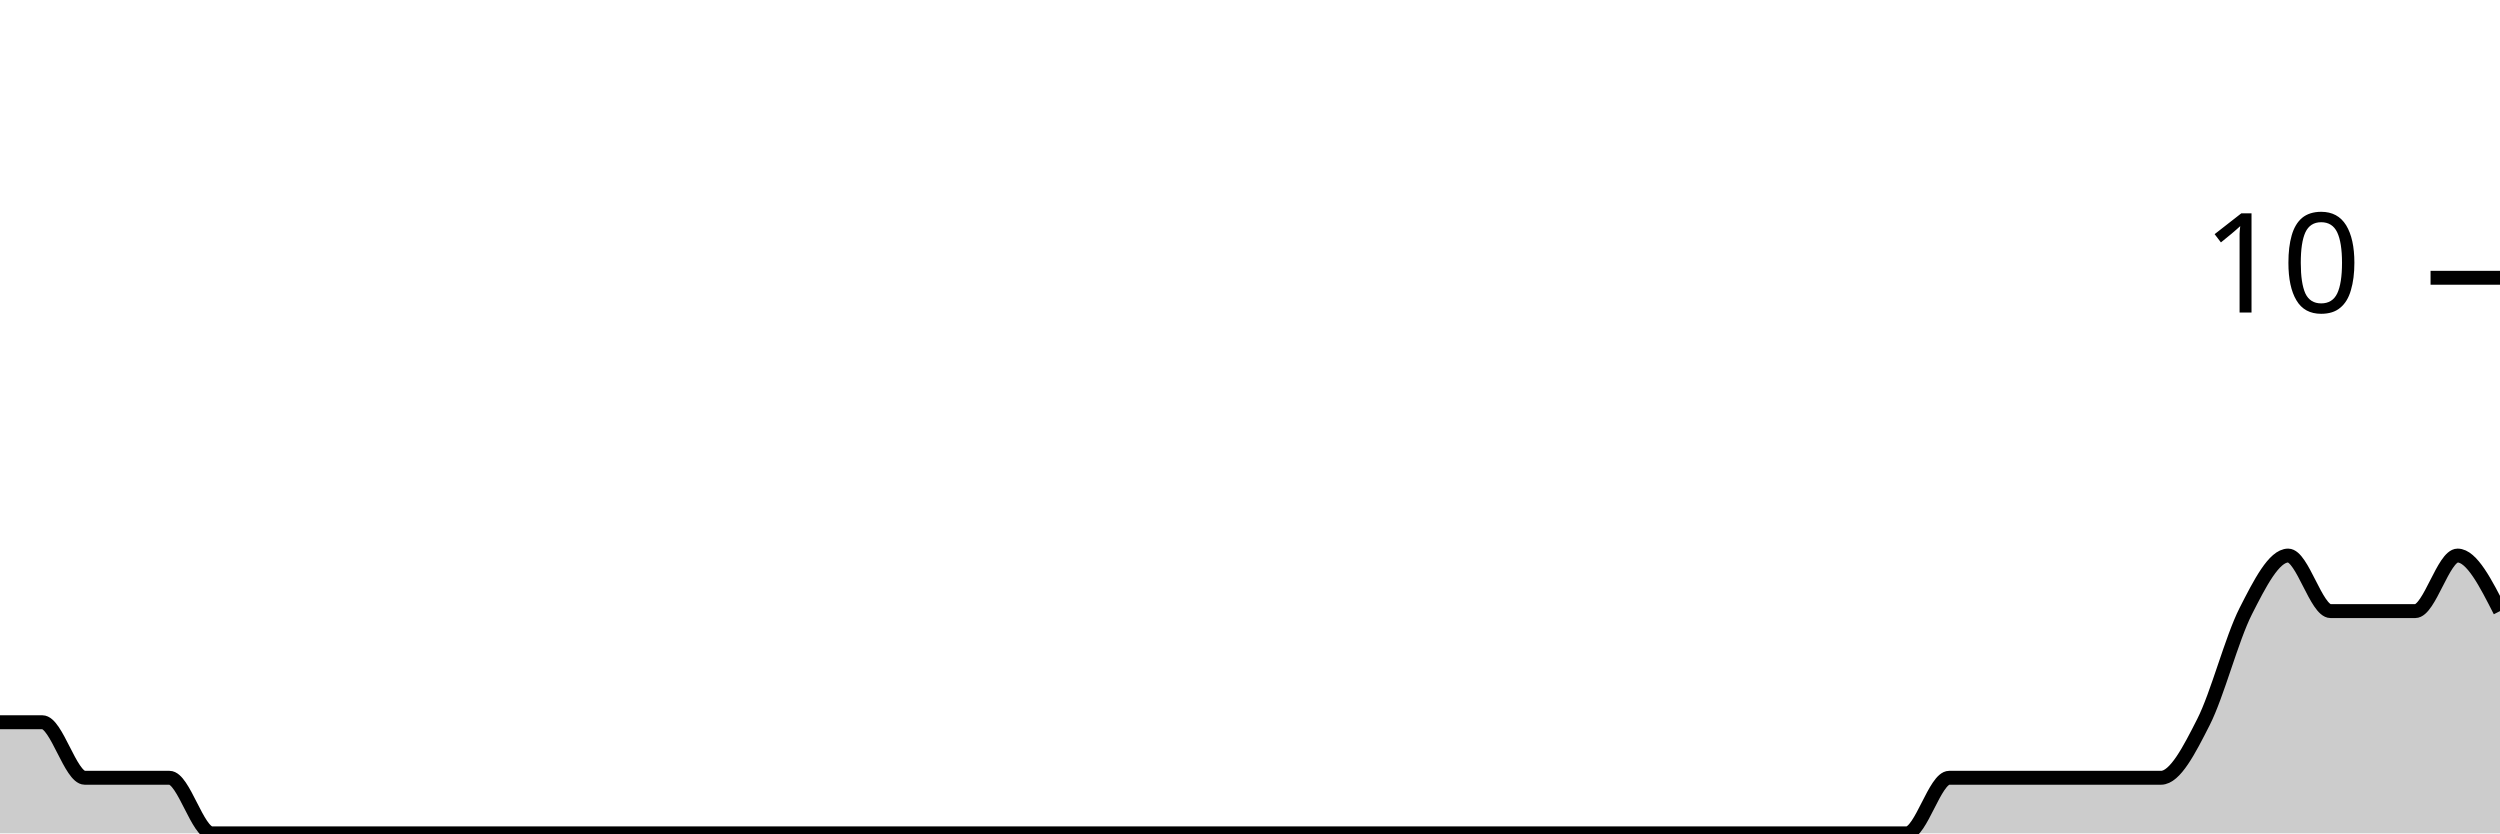
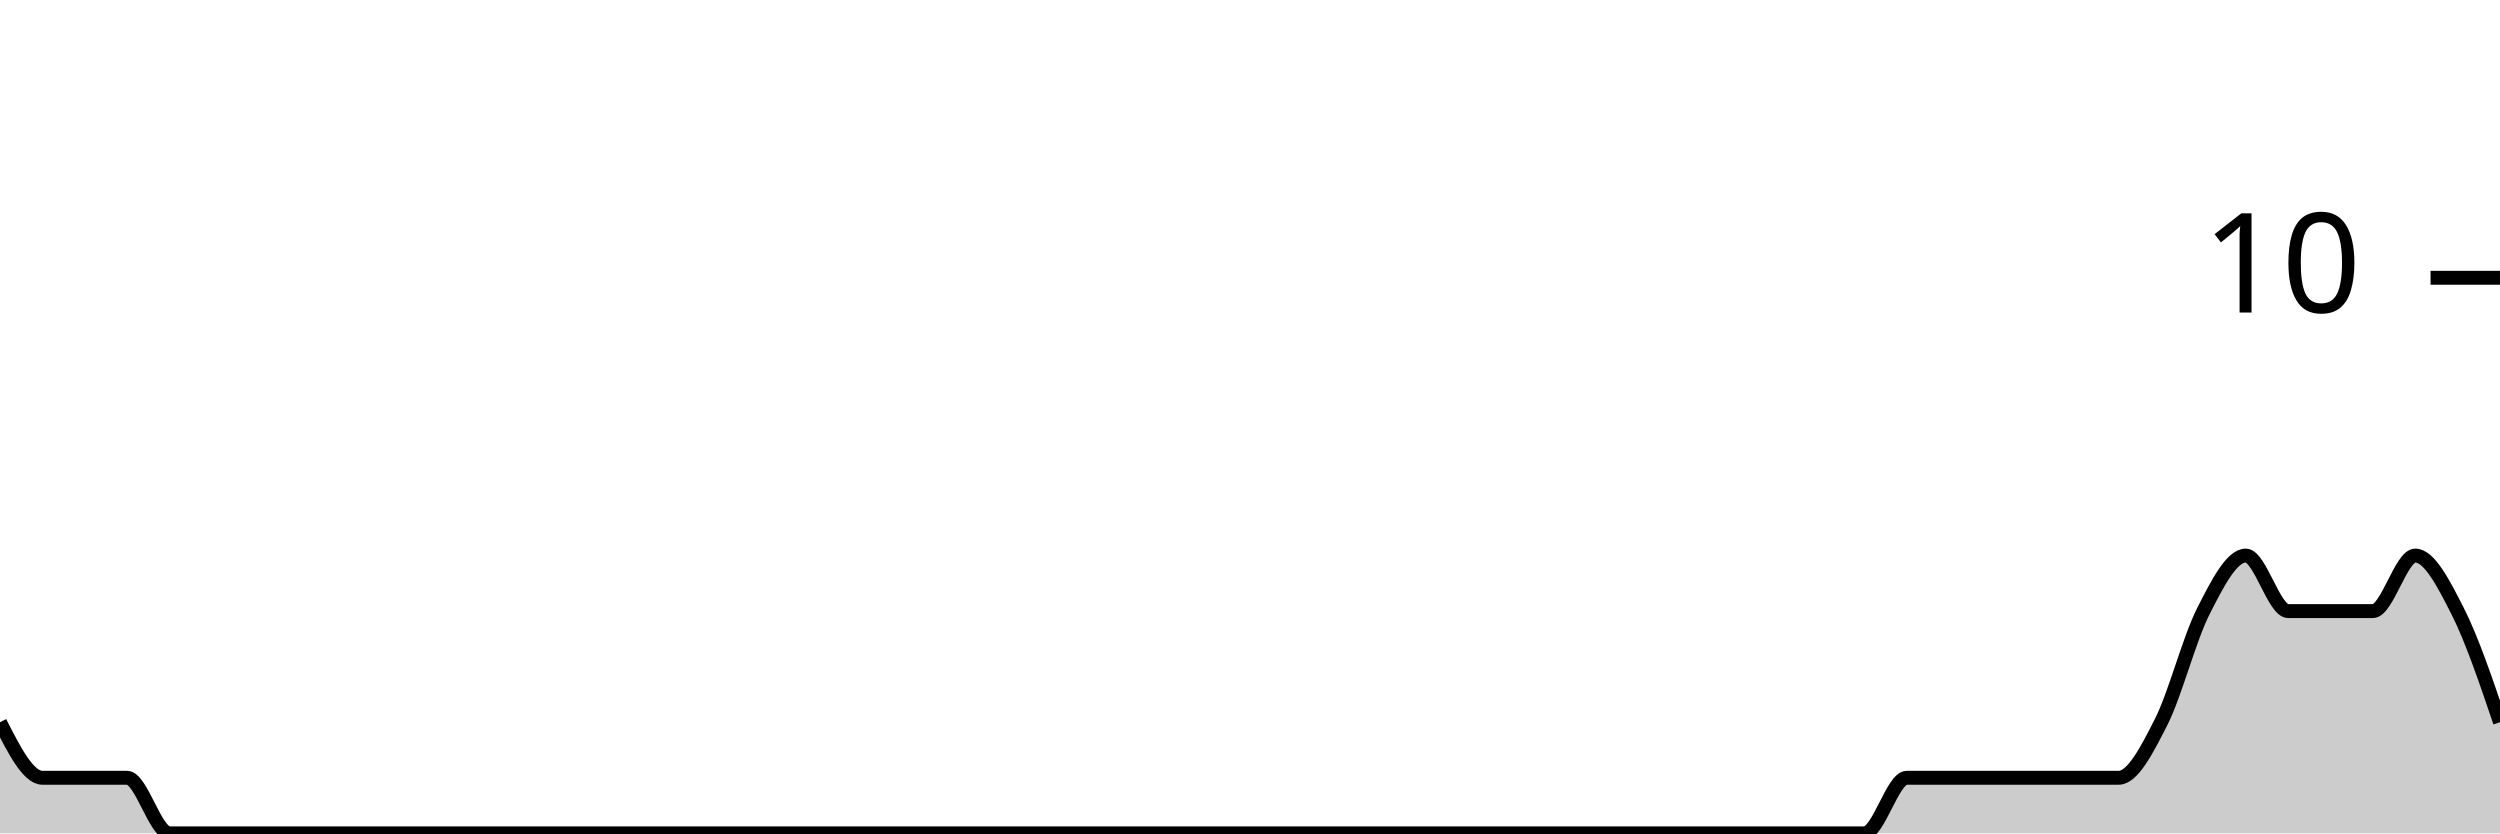
<svg xmlns="http://www.w3.org/2000/svg" viewBox="0 0 180 60">
  <g transform="translate(0,20)">
-     <path class="area" fill="rgba(0, 0, 0, 0.2)" d="M0,32C1.017,32,2.034,32,3.051,32C4.068,32,5.085,36,6.102,36C7.119,36,8.136,36,9.153,36C10.169,36,11.186,36,12.203,36C13.22,36,14.237,40,15.254,40C16.271,40,17.288,40,18.305,40C19.322,40,20.339,40,21.356,40C22.373,40,23.39,40,24.407,40C25.424,40,26.441,40,27.458,40C28.475,40,29.492,40,30.508,40C31.525,40,32.542,40,33.559,40C34.576,40,35.593,40,36.61,40C37.627,40,38.644,40,39.661,40C40.678,40,41.695,40,42.712,40C43.729,40,44.746,40,45.763,40C46.78,40,47.797,40,48.814,40C49.831,40,50.847,40,51.864,40C52.881,40,53.898,40,54.915,40C55.932,40,56.949,40,57.966,40C58.983,40,60,40,61.017,40C62.034,40,63.051,40,64.068,40C65.085,40,66.102,40,67.119,40C68.136,40,69.153,40,70.169,40C71.186,40,72.203,40,73.22,40C74.237,40,75.254,40,76.271,40C77.288,40,78.305,40,79.322,40C80.339,40,81.356,40,82.373,40C83.39,40,84.407,40,85.424,40C86.441,40,87.458,40,88.475,40C89.492,40,90.508,40,91.525,40C92.542,40,93.559,40,94.576,40C95.593,40,96.61,40,97.627,40C98.644,40,99.661,40,100.678,40C101.695,40,102.712,40,103.729,40C104.746,40,105.763,40,106.78,40C107.797,40,108.814,40,109.831,40C110.847,40,111.864,40,112.881,40C113.898,40,114.915,40,115.932,40C116.949,40,117.966,40,118.983,40C120,40,121.017,40,122.034,40C123.051,40,124.068,40,125.085,40C126.102,40,127.119,40,128.136,40C129.153,40,130.169,40,131.186,40C132.203,40,133.22,40,134.237,40C135.254,40,136.271,40,137.288,40C138.305,40,139.322,36,140.339,36C141.356,36,142.373,36,143.39,36C144.407,36,145.424,36,146.441,36C147.458,36,148.475,36,149.492,36C150.508,36,151.525,36,152.542,36C153.559,36,154.576,36,155.593,36C156.61,36,157.627,34,158.644,32C159.661,30,160.678,26,161.695,24C162.712,22,163.729,20,164.746,20C165.763,20,166.78,24,167.797,24C168.814,24,169.831,24,170.847,24C171.864,24,172.881,24,173.898,24C174.915,24,175.932,20,176.949,20C177.966,20,178.983,22,180,24L180,40C178.983,40,177.966,40,176.949,40C175.932,40,174.915,40,173.898,40C172.881,40,171.864,40,170.847,40C169.831,40,168.814,40,167.797,40C166.78,40,165.763,40,164.746,40C163.729,40,162.712,40,161.695,40C160.678,40,159.661,40,158.644,40C157.627,40,156.61,40,155.593,40C154.576,40,153.559,40,152.542,40C151.525,40,150.508,40,149.492,40C148.475,40,147.458,40,146.441,40C145.424,40,144.407,40,143.39,40C142.373,40,141.356,40,140.339,40C139.322,40,138.305,40,137.288,40C136.271,40,135.254,40,134.237,40C133.22,40,132.203,40,131.186,40C130.169,40,129.153,40,128.136,40C127.119,40,126.102,40,125.085,40C124.068,40,123.051,40,122.034,40C121.017,40,120,40,118.983,40C117.966,40,116.949,40,115.932,40C114.915,40,113.898,40,112.881,40C111.864,40,110.847,40,109.831,40C108.814,40,107.797,40,106.78,40C105.763,40,104.746,40,103.729,40C102.712,40,101.695,40,100.678,40C99.661,40,98.644,40,97.627,40C96.61,40,95.593,40,94.576,40C93.559,40,92.542,40,91.525,40C90.508,40,89.492,40,88.475,40C87.458,40,86.441,40,85.424,40C84.407,40,83.39,40,82.373,40C81.356,40,80.339,40,79.322,40C78.305,40,77.288,40,76.271,40C75.254,40,74.237,40,73.22,40C72.203,40,71.186,40,70.169,40C69.153,40,68.136,40,67.119,40C66.102,40,65.085,40,64.068,40C63.051,40,62.034,40,61.017,40C60,40,58.983,40,57.966,40C56.949,40,55.932,40,54.915,40C53.898,40,52.881,40,51.864,40C50.847,40,49.831,40,48.814,40C47.797,40,46.78,40,45.763,40C44.746,40,43.729,40,42.712,40C41.695,40,40.678,40,39.661,40C38.644,40,37.627,40,36.61,40C35.593,40,34.576,40,33.559,40C32.542,40,31.525,40,30.508,40C29.492,40,28.475,40,27.458,40C26.441,40,25.424,40,24.407,40C23.39,40,22.373,40,21.356,40C20.339,40,19.322,40,18.305,40C17.288,40,16.271,40,15.254,40C14.237,40,13.22,40,12.203,40C11.186,40,10.169,40,9.153,40C8.136,40,7.119,40,6.102,40C5.085,40,4.068,40,3.051,40C2.034,40,1.017,40,0,40Z" />
-     <path class="line" stroke="black" fill="none" d="M0,32C1.017,32,2.034,32,3.051,32C4.068,32,5.085,36,6.102,36C7.119,36,8.136,36,9.153,36C10.169,36,11.186,36,12.203,36C13.22,36,14.237,40,15.254,40C16.271,40,17.288,40,18.305,40C19.322,40,20.339,40,21.356,40C22.373,40,23.39,40,24.407,40C25.424,40,26.441,40,27.458,40C28.475,40,29.492,40,30.508,40C31.525,40,32.542,40,33.559,40C34.576,40,35.593,40,36.61,40C37.627,40,38.644,40,39.661,40C40.678,40,41.695,40,42.712,40C43.729,40,44.746,40,45.763,40C46.78,40,47.797,40,48.814,40C49.831,40,50.847,40,51.864,40C52.881,40,53.898,40,54.915,40C55.932,40,56.949,40,57.966,40C58.983,40,60,40,61.017,40C62.034,40,63.051,40,64.068,40C65.085,40,66.102,40,67.119,40C68.136,40,69.153,40,70.169,40C71.186,40,72.203,40,73.22,40C74.237,40,75.254,40,76.271,40C77.288,40,78.305,40,79.322,40C80.339,40,81.356,40,82.373,40C83.39,40,84.407,40,85.424,40C86.441,40,87.458,40,88.475,40C89.492,40,90.508,40,91.525,40C92.542,40,93.559,40,94.576,40C95.593,40,96.61,40,97.627,40C98.644,40,99.661,40,100.678,40C101.695,40,102.712,40,103.729,40C104.746,40,105.763,40,106.78,40C107.797,40,108.814,40,109.831,40C110.847,40,111.864,40,112.881,40C113.898,40,114.915,40,115.932,40C116.949,40,117.966,40,118.983,40C120,40,121.017,40,122.034,40C123.051,40,124.068,40,125.085,40C126.102,40,127.119,40,128.136,40C129.153,40,130.169,40,131.186,40C132.203,40,133.22,40,134.237,40C135.254,40,136.271,40,137.288,40C138.305,40,139.322,36,140.339,36C141.356,36,142.373,36,143.39,36C144.407,36,145.424,36,146.441,36C147.458,36,148.475,36,149.492,36C150.508,36,151.525,36,152.542,36C153.559,36,154.576,36,155.593,36C156.61,36,157.627,34,158.644,32C159.661,30,160.678,26,161.695,24C162.712,22,163.729,20,164.746,20C165.763,20,166.78,24,167.797,24C168.814,24,169.831,24,170.847,24C171.864,24,172.881,24,173.898,24C174.915,24,175.932,20,176.949,20C177.966,20,178.983,22,180,24" />
+     <path class="area" fill="rgba(0, 0, 0, 0.2)" d="M0,32C1.017,34,2.034,36,3.051,36C4.068,36,5.085,36,6.102,36C7.119,36,8.136,36,9.153,36C10.169,36,11.186,40,12.203,40C13.22,40,14.237,40,15.254,40C16.271,40,17.288,40,18.305,40C19.322,40,20.339,40,21.356,40C22.373,40,23.39,40,24.407,40C25.424,40,26.441,40,27.458,40C28.475,40,29.492,40,30.508,40C31.525,40,32.542,40,33.559,40C34.576,40,35.593,40,36.61,40C37.627,40,38.644,40,39.661,40C40.678,40,41.695,40,42.712,40C43.729,40,44.746,40,45.763,40C46.78,40,47.797,40,48.814,40C49.831,40,50.847,40,51.864,40C52.881,40,53.898,40,54.915,40C55.932,40,56.949,40,57.966,40C58.983,40,60,40,61.017,40C62.034,40,63.051,40,64.068,40C65.085,40,66.102,40,67.119,40C68.136,40,69.153,40,70.169,40C71.186,40,72.203,40,73.22,40C74.237,40,75.254,40,76.271,40C77.288,40,78.305,40,79.322,40C80.339,40,81.356,40,82.373,40C83.39,40,84.407,40,85.424,40C86.441,40,87.458,40,88.475,40C89.492,40,90.508,40,91.525,40C92.542,40,93.559,40,94.576,40C95.593,40,96.61,40,97.627,40C98.644,40,99.661,40,100.678,40C101.695,40,102.712,40,103.729,40C104.746,40,105.763,40,106.78,40C107.797,40,108.814,40,109.831,40C110.847,40,111.864,40,112.881,40C113.898,40,114.915,40,115.932,40C116.949,40,117.966,40,118.983,40C120,40,121.017,40,122.034,40C123.051,40,124.068,40,125.085,40C126.102,40,127.119,40,128.136,40C129.153,40,130.169,40,131.186,40C132.203,40,133.22,40,134.237,40C135.254,40,136.271,36,137.288,36C138.305,36,139.322,36,140.339,36C141.356,36,142.373,36,143.39,36C144.407,36,145.424,36,146.441,36C147.458,36,148.475,36,149.492,36C150.508,36,151.525,36,152.542,36C153.559,36,154.576,34,155.593,32C156.61,30,157.627,26,158.644,24C159.661,22,160.678,20,161.695,20C162.712,20,163.729,24,164.746,24C165.763,24,166.78,24,167.797,24C168.814,24,169.831,24,170.847,24C171.864,24,172.881,20,173.898,20C174.915,20,175.932,22,176.949,24C177.966,26,178.983,29,180,32L180,40C178.983,40,177.966,40,176.949,40C175.932,40,174.915,40,173.898,40C172.881,40,171.864,40,170.847,40C169.831,40,168.814,40,167.797,40C166.78,40,165.763,40,164.746,40C163.729,40,162.712,40,161.695,40C160.678,40,159.661,40,158.644,40C157.627,40,156.61,40,155.593,40C154.576,40,153.559,40,152.542,40C151.525,40,150.508,40,149.492,40C148.475,40,147.458,40,146.441,40C145.424,40,144.407,40,143.39,40C142.373,40,141.356,40,140.339,40C139.322,40,138.305,40,137.288,40C136.271,40,135.254,40,134.237,40C133.22,40,132.203,40,131.186,40C130.169,40,129.153,40,128.136,40C127.119,40,126.102,40,125.085,40C124.068,40,123.051,40,122.034,40C121.017,40,120,40,118.983,40C117.966,40,116.949,40,115.932,40C114.915,40,113.898,40,112.881,40C111.864,40,110.847,40,109.831,40C108.814,40,107.797,40,106.78,40C105.763,40,104.746,40,103.729,40C102.712,40,101.695,40,100.678,40C99.661,40,98.644,40,97.627,40C96.61,40,95.593,40,94.576,40C93.559,40,92.542,40,91.525,40C90.508,40,89.492,40,88.475,40C87.458,40,86.441,40,85.424,40C84.407,40,83.39,40,82.373,40C81.356,40,80.339,40,79.322,40C78.305,40,77.288,40,76.271,40C75.254,40,74.237,40,73.22,40C72.203,40,71.186,40,70.169,40C69.153,40,68.136,40,67.119,40C66.102,40,65.085,40,64.068,40C63.051,40,62.034,40,61.017,40C60,40,58.983,40,57.966,40C56.949,40,55.932,40,54.915,40C53.898,40,52.881,40,51.864,40C50.847,40,49.831,40,48.814,40C47.797,40,46.78,40,45.763,40C44.746,40,43.729,40,42.712,40C41.695,40,40.678,40,39.661,40C38.644,40,37.627,40,36.61,40C35.593,40,34.576,40,33.559,40C32.542,40,31.525,40,30.508,40C29.492,40,28.475,40,27.458,40C26.441,40,25.424,40,24.407,40C23.39,40,22.373,40,21.356,40C20.339,40,19.322,40,18.305,40C17.288,40,16.271,40,15.254,40C14.237,40,13.22,40,12.203,40C11.186,40,10.169,40,9.153,40C8.136,40,7.119,40,6.102,40C5.085,40,4.068,40,3.051,40C2.034,40,1.017,40,0,40Z" />
+     <path class="line" stroke="black" fill="none" d="M0,32C1.017,34,2.034,36,3.051,36C4.068,36,5.085,36,6.102,36C7.119,36,8.136,36,9.153,36C10.169,36,11.186,40,12.203,40C13.22,40,14.237,40,15.254,40C16.271,40,17.288,40,18.305,40C19.322,40,20.339,40,21.356,40C22.373,40,23.39,40,24.407,40C25.424,40,26.441,40,27.458,40C28.475,40,29.492,40,30.508,40C31.525,40,32.542,40,33.559,40C34.576,40,35.593,40,36.61,40C37.627,40,38.644,40,39.661,40C40.678,40,41.695,40,42.712,40C43.729,40,44.746,40,45.763,40C46.78,40,47.797,40,48.814,40C49.831,40,50.847,40,51.864,40C52.881,40,53.898,40,54.915,40C55.932,40,56.949,40,57.966,40C58.983,40,60,40,61.017,40C62.034,40,63.051,40,64.068,40C65.085,40,66.102,40,67.119,40C68.136,40,69.153,40,70.169,40C71.186,40,72.203,40,73.22,40C74.237,40,75.254,40,76.271,40C77.288,40,78.305,40,79.322,40C80.339,40,81.356,40,82.373,40C83.39,40,84.407,40,85.424,40C86.441,40,87.458,40,88.475,40C89.492,40,90.508,40,91.525,40C92.542,40,93.559,40,94.576,40C95.593,40,96.61,40,97.627,40C98.644,40,99.661,40,100.678,40C101.695,40,102.712,40,103.729,40C104.746,40,105.763,40,106.78,40C107.797,40,108.814,40,109.831,40C110.847,40,111.864,40,112.881,40C113.898,40,114.915,40,115.932,40C116.949,40,117.966,40,118.983,40C120,40,121.017,40,122.034,40C123.051,40,124.068,40,125.085,40C126.102,40,127.119,40,128.136,40C129.153,40,130.169,40,131.186,40C132.203,40,133.22,40,134.237,40C135.254,40,136.271,36,137.288,36C138.305,36,139.322,36,140.339,36C141.356,36,142.373,36,143.39,36C144.407,36,145.424,36,146.441,36C147.458,36,148.475,36,149.492,36C150.508,36,151.525,36,152.542,36C153.559,36,154.576,34,155.593,32C156.61,30,157.627,26,158.644,24C159.661,22,160.678,20,161.695,20C162.712,20,163.729,24,164.746,24C165.763,24,166.78,24,167.797,24C168.814,24,169.831,24,170.847,24C171.864,24,172.881,20,173.898,20C174.915,20,175.932,22,176.949,24C177.966,26,178.983,29,180,32" />
    <path class="axis-ceiling" stroke-width="1" stroke="black" fill="none" d="M175,0L180,0" />
    <text class="axis-ceiling-label" font-family="sans-serif" text-anchor="end" font-size="10px" x="170" y="2.5">10</text>
  </g>
</svg>
